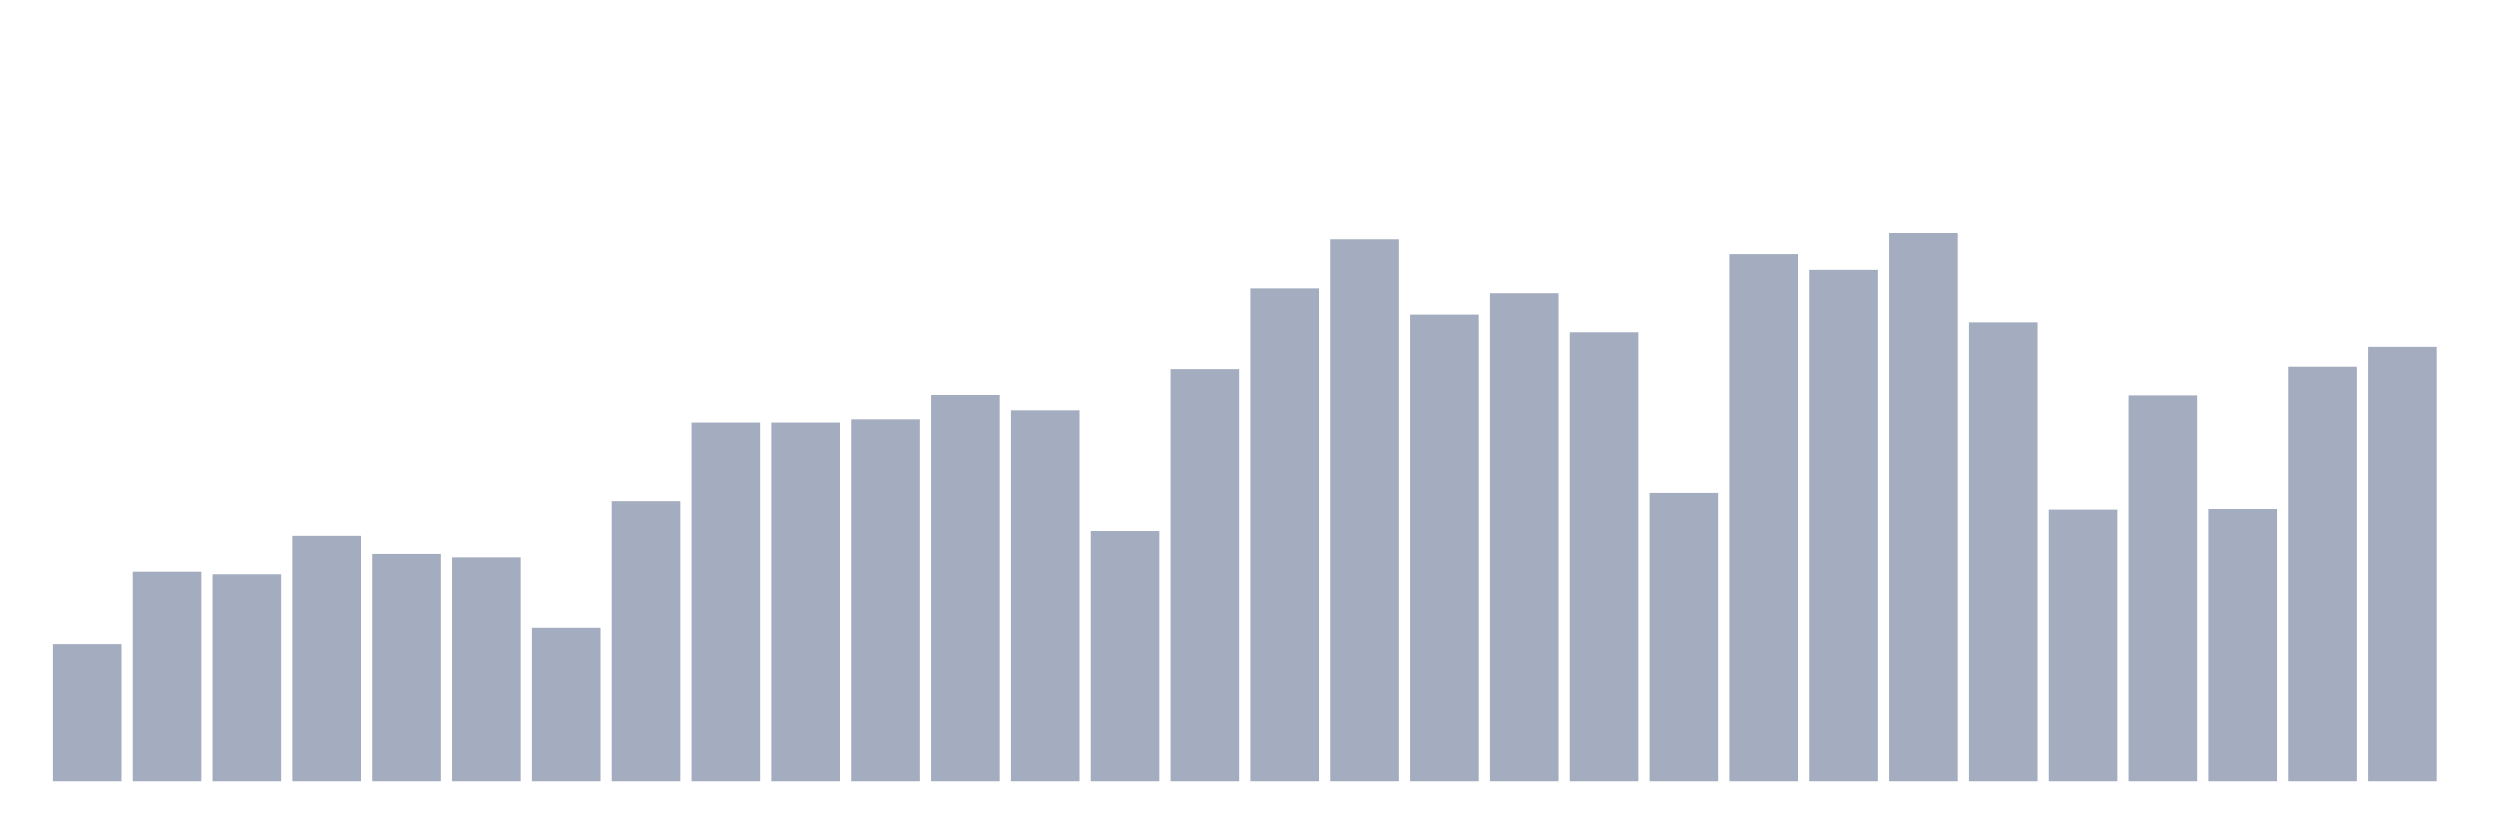
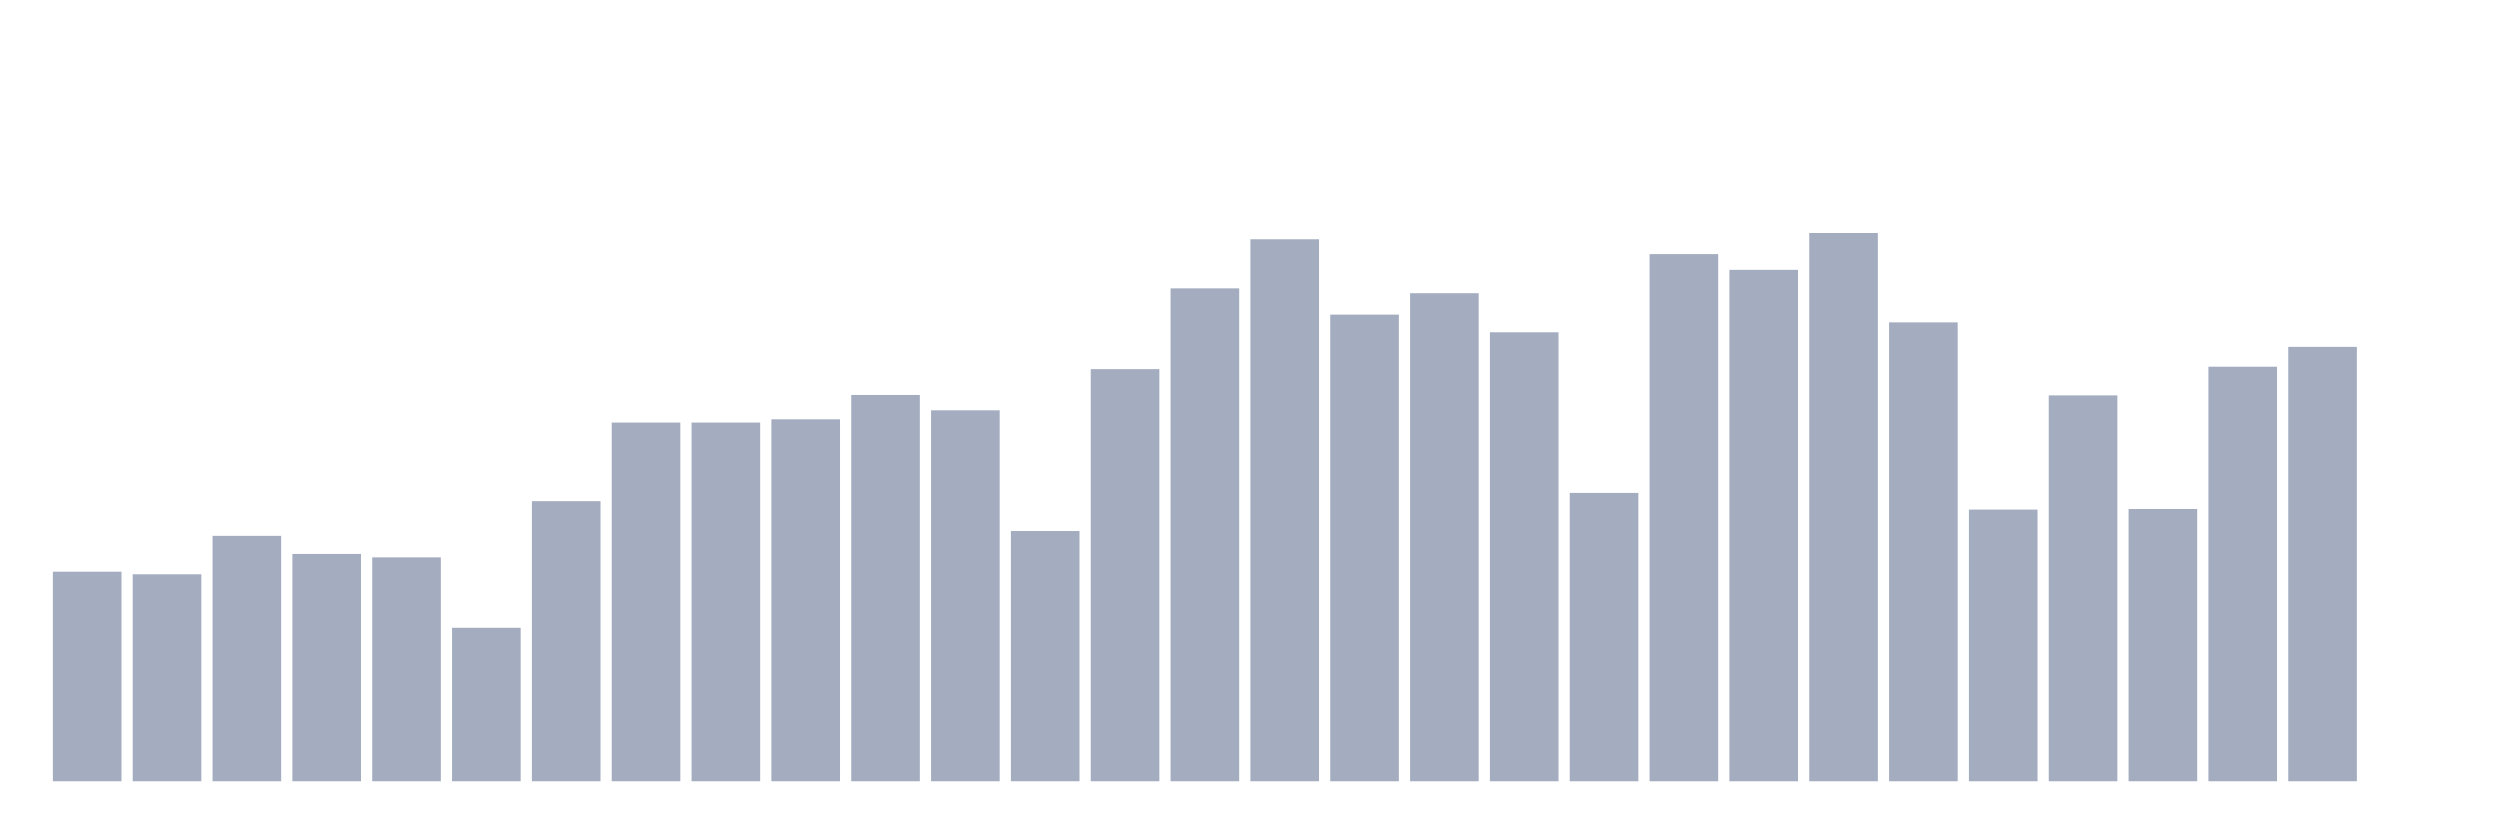
<svg xmlns="http://www.w3.org/2000/svg" viewBox="0 0 480 160">
  <g transform="translate(10,10)">
-     <rect class="bar" x="0.153" width="13.175" y="113.672" height="26.328" fill="rgb(164,173,192)" />
-     <rect class="bar" x="15.482" width="13.175" y="99.764" height="40.236" fill="rgb(164,173,192)" />
-     <rect class="bar" x="30.81" width="13.175" y="100.26" height="39.74" fill="rgb(164,173,192)" />
-     <rect class="bar" x="46.138" width="13.175" y="92.882" height="47.118" fill="rgb(164,173,192)" />
-     <rect class="bar" x="61.466" width="13.175" y="96.355" height="43.645" fill="rgb(164,173,192)" />
-     <rect class="bar" x="76.794" width="13.175" y="97.011" height="42.989" fill="rgb(164,173,192)" />
-     <rect class="bar" x="92.123" width="13.175" y="110.535" height="29.465" fill="rgb(164,173,192)" />
-     <rect class="bar" x="107.451" width="13.175" y="86.224" height="53.776" fill="rgb(164,173,192)" />
+     <rect class="bar" x="0.153" width="13.175" y="99.764" height="40.236" fill="rgb(164,173,192)" />
+     <rect class="bar" x="15.482" width="13.175" y="100.26" height="39.74" fill="rgb(164,173,192)" />
+     <rect class="bar" x="30.81" width="13.175" y="92.882" height="47.118" fill="rgb(164,173,192)" />
+     <rect class="bar" x="46.138" width="13.175" y="96.355" height="43.645" fill="rgb(164,173,192)" />
+     <rect class="bar" x="61.466" width="13.175" y="97.011" height="42.989" fill="rgb(164,173,192)" />
+     <rect class="bar" x="76.794" width="13.175" y="110.535" height="29.465" fill="rgb(164,173,192)" />
+     <rect class="bar" x="92.123" width="13.175" y="86.224" height="53.776" fill="rgb(164,173,192)" />
+     <rect class="bar" x="107.451" width="13.175" y="71.132" height="68.868" fill="rgb(164,173,192)" />
    <rect class="bar" x="122.779" width="13.175" y="71.132" height="68.868" fill="rgb(164,173,192)" />
-     <rect class="bar" x="138.107" width="13.175" y="71.132" height="68.868" fill="rgb(164,173,192)" />
-     <rect class="bar" x="153.436" width="13.175" y="70.507" height="69.493" fill="rgb(164,173,192)" />
-     <rect class="bar" x="168.764" width="13.175" y="65.834" height="74.166" fill="rgb(164,173,192)" />
-     <rect class="bar" x="184.092" width="13.175" y="68.779" height="71.221" fill="rgb(164,173,192)" />
-     <rect class="bar" x="199.42" width="13.175" y="91.954" height="48.046" fill="rgb(164,173,192)" />
-     <rect class="bar" x="214.748" width="13.175" y="60.873" height="79.127" fill="rgb(164,173,192)" />
-     <rect class="bar" x="230.077" width="13.175" y="45.364" height="94.636" fill="rgb(164,173,192)" />
-     <rect class="bar" x="245.405" width="13.175" y="35.937" height="104.063" fill="rgb(164,173,192)" />
-     <rect class="bar" x="260.733" width="13.175" y="50.405" height="89.595" fill="rgb(164,173,192)" />
-     <rect class="bar" x="276.061" width="13.175" y="46.292" height="93.708" fill="rgb(164,173,192)" />
-     <rect class="bar" x="291.39" width="13.175" y="53.798" height="86.202" fill="rgb(164,173,192)" />
-     <rect class="bar" x="306.718" width="13.175" y="84.64" height="55.36" fill="rgb(164,173,192)" />
-     <rect class="bar" x="322.046" width="13.175" y="38.786" height="101.214" fill="rgb(164,173,192)" />
-     <rect class="bar" x="337.374" width="13.175" y="41.811" height="98.189" fill="rgb(164,173,192)" />
-     <rect class="bar" x="352.702" width="13.175" y="34.737" height="105.263" fill="rgb(164,173,192)" />
-     <rect class="bar" x="368.031" width="13.175" y="51.894" height="88.106" fill="rgb(164,173,192)" />
-     <rect class="bar" x="383.359" width="13.175" y="87.841" height="52.159" fill="rgb(164,173,192)" />
-     <rect class="bar" x="398.687" width="13.175" y="65.914" height="74.086" fill="rgb(164,173,192)" />
-     <rect class="bar" x="414.015" width="13.175" y="87.729" height="52.271" fill="rgb(164,173,192)" />
-     <rect class="bar" x="429.344" width="13.175" y="60.408" height="79.592" fill="rgb(164,173,192)" />
-     <rect class="bar" x="444.672" width="13.175" y="56.599" height="83.401" fill="rgb(164,173,192)" />
+     <rect class="bar" x="138.107" width="13.175" y="70.507" height="69.493" fill="rgb(164,173,192)" />
+     <rect class="bar" x="153.436" width="13.175" y="65.834" height="74.166" fill="rgb(164,173,192)" />
+     <rect class="bar" x="168.764" width="13.175" y="68.779" height="71.221" fill="rgb(164,173,192)" />
+     <rect class="bar" x="184.092" width="13.175" y="91.954" height="48.046" fill="rgb(164,173,192)" />
+     <rect class="bar" x="199.42" width="13.175" y="60.873" height="79.127" fill="rgb(164,173,192)" />
+     <rect class="bar" x="214.748" width="13.175" y="45.364" height="94.636" fill="rgb(164,173,192)" />
+     <rect class="bar" x="230.077" width="13.175" y="35.937" height="104.063" fill="rgb(164,173,192)" />
+     <rect class="bar" x="245.405" width="13.175" y="50.405" height="89.595" fill="rgb(164,173,192)" />
+     <rect class="bar" x="260.733" width="13.175" y="46.292" height="93.708" fill="rgb(164,173,192)" />
+     <rect class="bar" x="276.061" width="13.175" y="53.798" height="86.202" fill="rgb(164,173,192)" />
+     <rect class="bar" x="291.39" width="13.175" y="84.64" height="55.36" fill="rgb(164,173,192)" />
+     <rect class="bar" x="306.718" width="13.175" y="38.786" height="101.214" fill="rgb(164,173,192)" />
+     <rect class="bar" x="322.046" width="13.175" y="41.811" height="98.189" fill="rgb(164,173,192)" />
+     <rect class="bar" x="337.374" width="13.175" y="34.737" height="105.263" fill="rgb(164,173,192)" />
+     <rect class="bar" x="352.702" width="13.175" y="51.894" height="88.106" fill="rgb(164,173,192)" />
+     <rect class="bar" x="368.031" width="13.175" y="87.841" height="52.159" fill="rgb(164,173,192)" />
+     <rect class="bar" x="383.359" width="13.175" y="65.914" height="74.086" fill="rgb(164,173,192)" />
+     <rect class="bar" x="398.687" width="13.175" y="87.729" height="52.271" fill="rgb(164,173,192)" />
+     <rect class="bar" x="414.015" width="13.175" y="60.408" height="79.592" fill="rgb(164,173,192)" />
+     <rect class="bar" x="429.344" width="13.175" y="56.599" height="83.401" fill="rgb(164,173,192)" />
+     <rect class="bar" x="444.672" width="13.175" y="140" height="0" fill="rgb(164,173,192)" />
  </g>
</svg>
